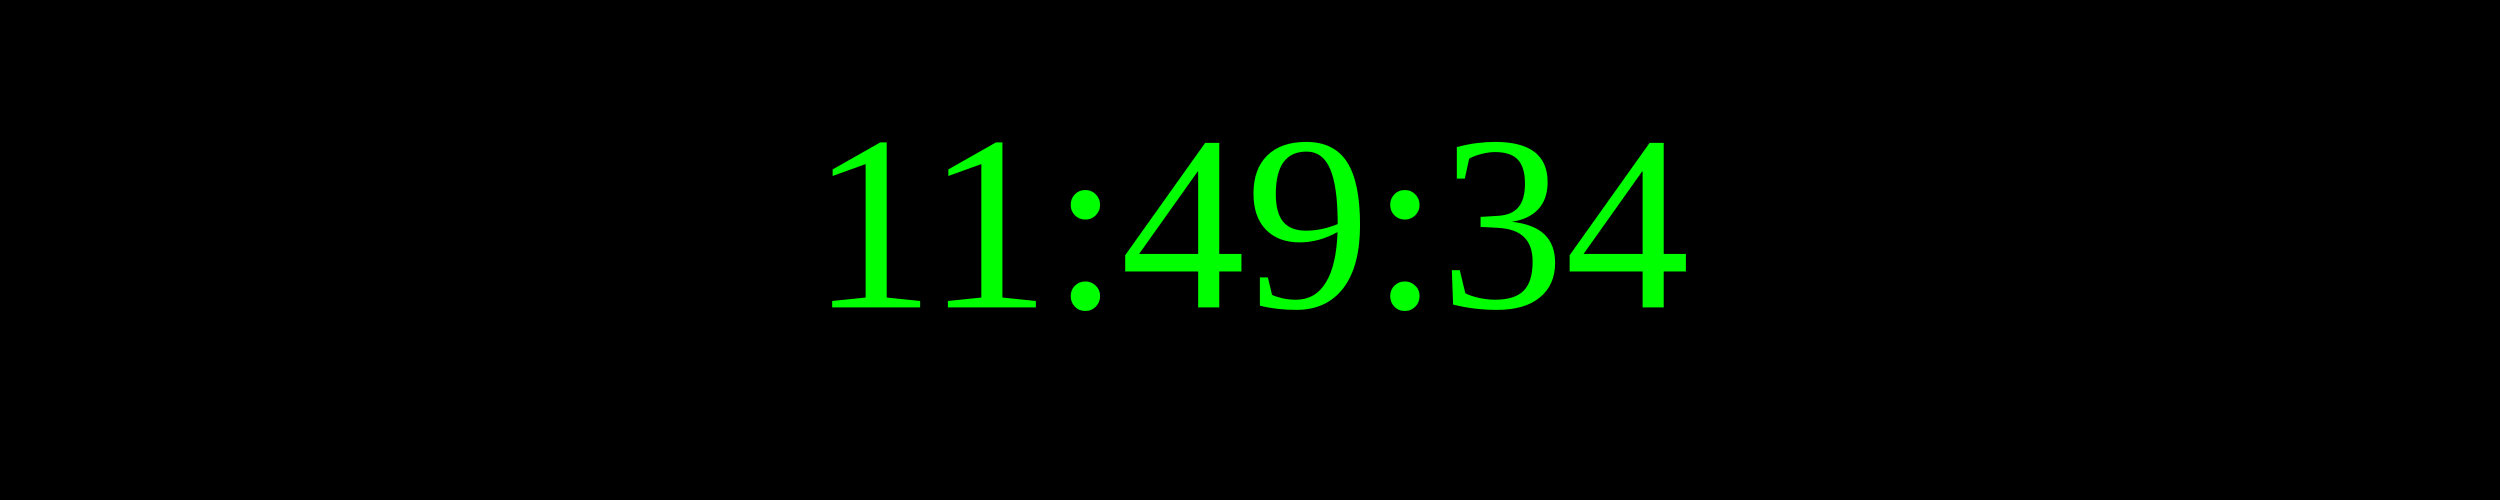
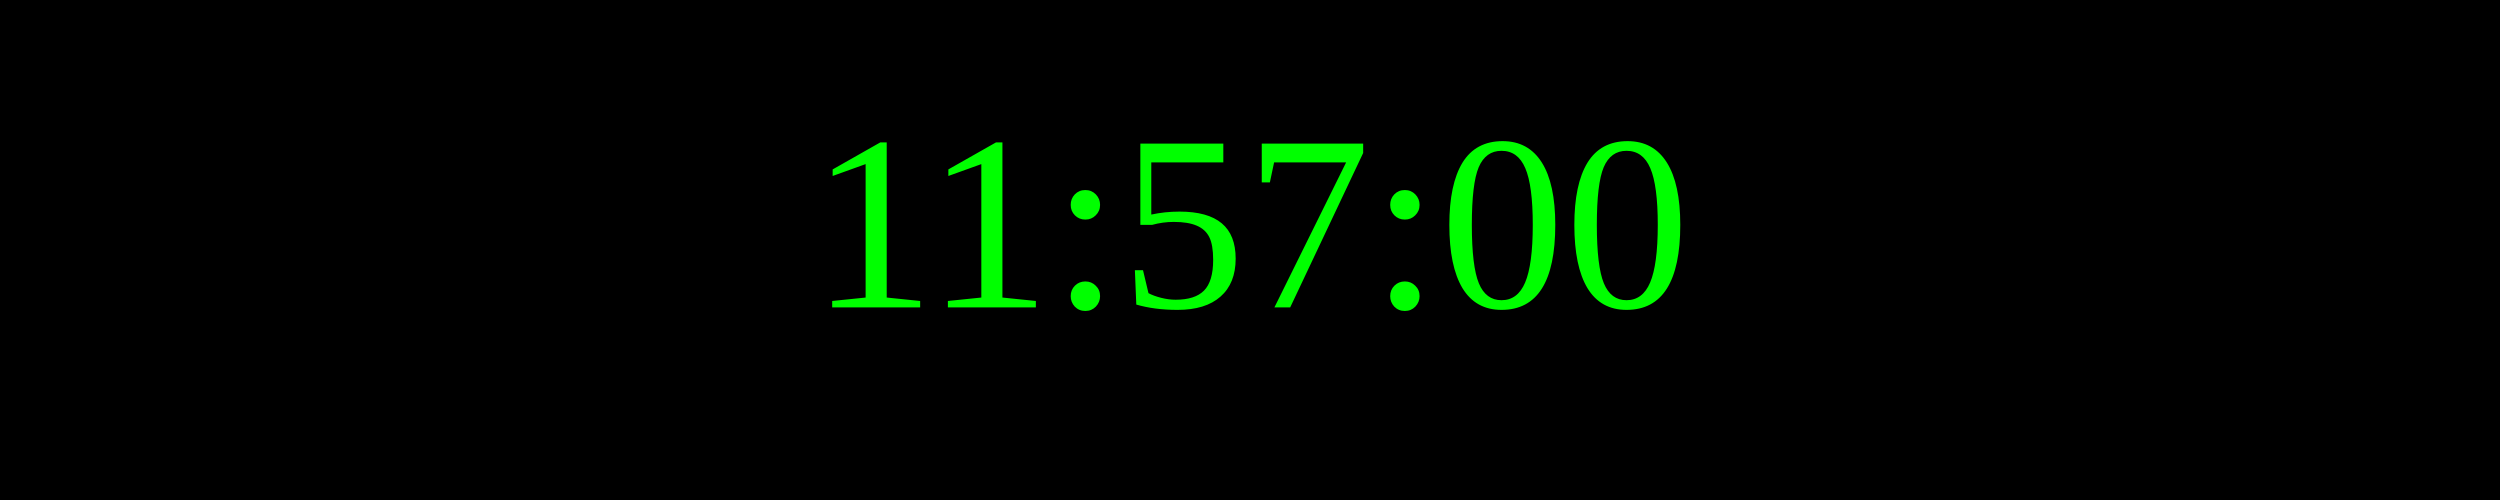
<svg xmlns="http://www.w3.org/2000/svg" width="250" height="50">
  <rect width="100%" height="100%" fill="black" />
  <text x="50%" y="50%" font-size="25" fill="lime" text-anchor="middle" dominant-baseline="middle">
- 11:49:34
+ 11:57:00
</text>
</svg>
